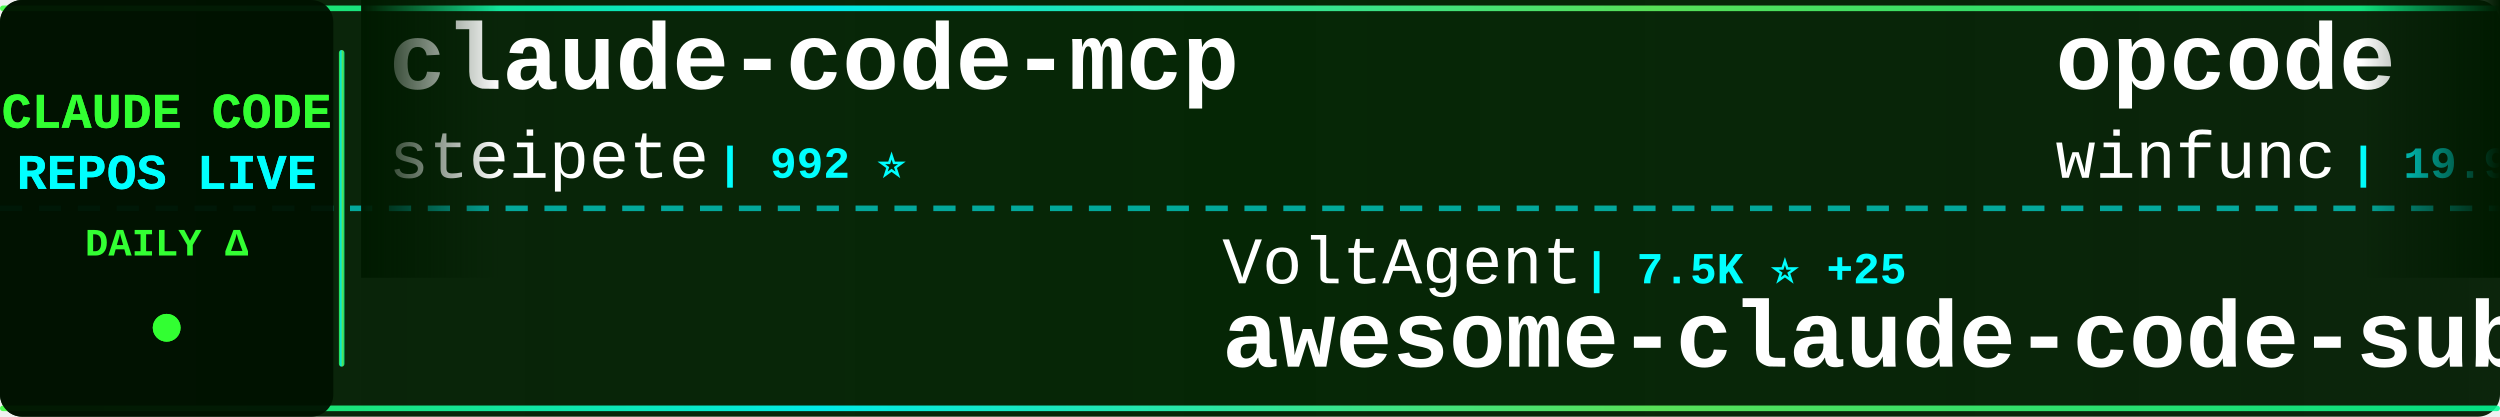
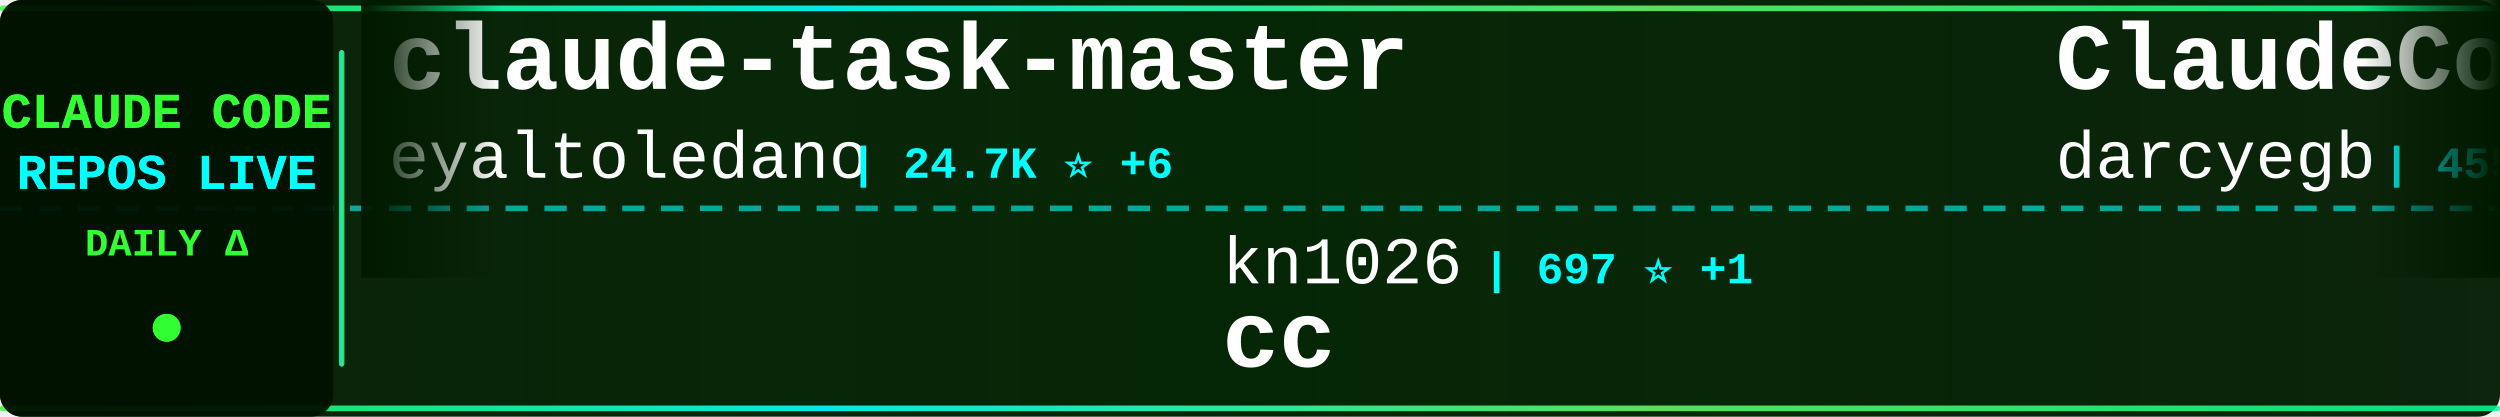
<svg xmlns="http://www.w3.org/2000/svg" width="900" height="150">
  <defs>
    <linearGradient id="tickerBg" x1="0%" y1="0%" x2="100%" y2="0%">
      <stop offset="0%" style="stop-color:#001a00;stop-opacity:0.95" />
      <stop offset="50%" style="stop-color:#002200;stop-opacity:0.98" />
      <stop offset="100%" style="stop-color:#001a00;stop-opacity:0.95" />
    </linearGradient>
    <linearGradient id="borderGrad" x1="0%" y1="0%" x2="100%" y2="0%">
      <stop offset="0%" style="stop-color:#33ff33;stop-opacity:0.85">
        <animate attributeName="stop-opacity" values="0.85;1;0.85" dur="2s" repeatCount="indefinite" />
      </stop>
      <stop offset="33%" style="stop-color:#00ffff;stop-opacity:0.9">
        <animate attributeName="stop-opacity" values="0.9;1;0.9" dur="2.2s" repeatCount="indefinite" />
      </stop>
      <stop offset="66%" style="stop-color:#66ff66;stop-opacity:0.85">
        <animate attributeName="stop-opacity" values="0.85;1;0.85" dur="1.8s" repeatCount="indefinite" />
      </stop>
      <stop offset="100%" style="stop-color:#00ff99;stop-opacity:0.85">
        <animate attributeName="stop-opacity" values="0.85;1;0.85" dur="2s" repeatCount="indefinite" />
      </stop>
    </linearGradient>
    <filter id="textGlow">
      <feGaussianBlur stdDeviation="0.1" result="coloredBlur" />
      <feMerge>
        <feMergeNode in="coloredBlur" />
        <feMergeNode in="SourceGraphic" />
      </feMerge>
    </filter>
    <filter id="metricGlow">
      <feGaussianBlur stdDeviation="0.2" result="coloredBlur" />
      <feMerge>
        <feMergeNode in="coloredBlur" />
        <feMergeNode in="SourceGraphic" />
      </feMerge>
    </filter>
    <linearGradient id="leftFade" x1="0%" y1="0%" x2="100%" y2="0%">
      <stop offset="0%" style="stop-color:#001a00;stop-opacity:1" />
      <stop offset="100%" style="stop-color:#001a00;stop-opacity:0" />
    </linearGradient>
    <linearGradient id="rightFade" x1="0%" y1="0%" x2="100%" y2="0%">
      <stop offset="0%" style="stop-color:#001a00;stop-opacity:0" />
      <stop offset="100%" style="stop-color:#001a00;stop-opacity:1" />
    </linearGradient>
  </defs>
  <rect width="900" height="150" fill="url(#tickerBg)" rx="8" />
  <rect x="0" y="2" width="900" height="2" fill="url(#borderGrad)" rx="1" />
  <rect x="0" y="146" width="900" height="2" fill="url(#borderGrad)" rx="1" />
  <line x1="0" y1="75" x2="900" y2="75" stroke="#00ffff" stroke-width="2" stroke-dasharray="8 6" opacity="0.6" />
  <rect x="0" y="0" width="120" height="150" fill="#001100" opacity="0.95" rx="8" />
  <text x="60" y="46" font-family="'Courier New', monospace" font-size="18" font-weight="bold" fill="#33ff33" text-anchor="middle" filter="url(#textGlow)">
    CLAUDE CODE
  </text>
  <text x="60" y="68" font-family="'Courier New', monospace" font-size="18" font-weight="bold" fill="#00ffff" text-anchor="middle" filter="url(#textGlow)">
    REPOS LIVE
  </text>
  <text x="60" y="92" font-family="'Courier New', monospace" font-size="14" font-weight="bold" fill="#33ff33" text-anchor="middle">
    DAILY Δ
  </text>
  <circle cx="60" cy="118" r="5" fill="#33ff33" filter="url(#metricGlow)">
    <animate attributeName="r" values="4;6;4" dur="1.5s" repeatCount="indefinite" />
    <animate attributeName="opacity" values="0.6;1;0.6" dur="1.5s" repeatCount="indefinite" />
  </circle>
  <rect x="122" y="18" width="2" height="114" fill="url(#borderGrad)" rx="1" />
  <clipPath id="tickerClip">
    <rect x="130" y="0" width="770" height="150" />
  </clipPath>
  <g clip-path="url(#tickerClip)">
    <g id="tickerItems">
      <animateTransform attributeName="transform" attributeType="XML" type="translate" from="0 0" to="-3000 0" dur="54s" repeatCount="indefinite" />
      <g transform="translate(0, 0)">
-         <text x="140" y="32" font-family="'Courier New', monospace" font-size="34" font-weight="bold" fill="#ffffff">claude-code-mcp</text>
-         <text x="140" y="64" font-family="'Courier New', monospace" font-size="24" font-weight="normal" fill="#ffffff" opacity="1.0">steipete</text>
-         <text x="258" y="64" font-family="'Courier New', monospace" font-size="16" font-weight="bold" fill="#00ffff"> | 992 ⭐</text>
+         <text x="140" y="32" font-family="'Courier New', monospace" font-size="34" font-weight="bold" fill="#ffffff">claude-task-master</text>
+         <text x="140" y="64" font-family="'Courier New', monospace" font-size="24" font-weight="normal" fill="#ffffff" opacity="1.0">eyaltoledano</text>
+         <text x="306" y="64" font-family="'Courier New', monospace" font-size="16" font-weight="bold" fill="#00ffff"> | 24.7K ⭐ +6</text>
      </g>
      <g transform="translate(300, 0)">
-         <text x="140" y="102" font-family="'Courier New', monospace" font-size="24" font-weight="normal" fill="#ffffff" opacity="1.0">VoltAgent</text>
-         <text x="270" y="102" font-family="'Courier New', monospace" font-size="16" font-weight="bold" fill="#00ffff"> | 7.5K ⭐ +25</text>
-         <text x="140" y="132" font-family="'Courier New', monospace" font-size="34" font-weight="bold" fill="#ffffff">awesome-claude-code-suba...</text>
+         <text x="140" y="102" font-family="'Courier New', monospace" font-size="24" font-weight="normal" fill="#ffffff" opacity="1.0">kn1026</text>
+         <text x="234" y="102" font-family="'Courier New', monospace" font-size="16" font-weight="bold" fill="#00ffff"> | 697 ⭐ +1</text>
+         <text x="140" y="132" font-family="'Courier New', monospace" font-size="34" font-weight="bold" fill="#ffffff">cc</text>
      </g>
      <g transform="translate(600, 0)">
-         <text x="140" y="32" font-family="'Courier New', monospace" font-size="34" font-weight="bold" fill="#ffffff">opcode</text>
-         <text x="140" y="64" font-family="'Courier New', monospace" font-size="24" font-weight="normal" fill="#ffffff" opacity="1.0">winfunc</text>
-         <text x="246" y="64" font-family="'Courier New', monospace" font-size="16" font-weight="bold" fill="#00ffff"> | 19.9K ⭐ +4</text>
+         <text x="140" y="32" font-family="'Courier New', monospace" font-size="34" font-weight="bold" fill="#ffffff">ClaudeCodeAgents</text>
+         <text x="140" y="64" font-family="'Courier New', monospace" font-size="24" font-weight="normal" fill="#ffffff" opacity="1.0">darcyegb</text>
+         <text x="258" y="64" font-family="'Courier New', monospace" font-size="16" font-weight="bold" fill="#00ffff"> | 455 ⭐ +1</text>
      </g>
      <g transform="translate(900, 0)">
-         <text x="140" y="102" font-family="'Courier New', monospace" font-size="24" font-weight="normal" fill="#ffffff" opacity="1.0">davila7</text>
-         <text x="246" y="102" font-family="'Courier New', monospace" font-size="16" font-weight="bold" fill="#00ffff"> | 15.3K ⭐ +65</text>
-         <text x="140" y="132" font-family="'Courier New', monospace" font-size="34" font-weight="bold" fill="#ffffff">claude-code-templates</text>
+         <text x="140" y="102" font-family="'Courier New', monospace" font-size="24" font-weight="normal" fill="#ffffff" opacity="1.0">0xfurai</text>
+         <text x="246" y="102" font-family="'Courier New', monospace" font-size="16" font-weight="bold" fill="#00ffff"> | 621 ⭐</text>
+         <text x="140" y="132" font-family="'Courier New', monospace" font-size="34" font-weight="bold" fill="#ffffff">claude-code-subagents</text>
      </g>
      <g transform="translate(1200, 0)">
-         <text x="140" y="32" font-family="'Courier New', monospace" font-size="34" font-weight="bold" fill="#ffffff">claude-code-mastering</text>
-         <text x="140" y="64" font-family="'Courier New', monospace" font-size="24" font-weight="normal" fill="#ffffff" opacity="1.0">revfactory</text>
-         <text x="282" y="64" font-family="'Courier New', monospace" font-size="16" font-weight="bold" fill="#00ffff"> | 733 ⭐</text>
+         <text x="140" y="32" font-family="'Courier New', monospace" font-size="34" font-weight="bold" fill="#ffffff">claude-code-source-code-...</text>
+         <text x="140" y="64" font-family="'Courier New', monospace" font-size="24" font-weight="normal" fill="#ffffff" opacity="1.0">ghuntley</text>
+         <text x="258" y="64" font-family="'Courier New', monospace" font-size="16" font-weight="bold" fill="#00ffff"> | 787 ⭐ +1</text>
      </g>
      <g transform="translate(1500, 0)">
-         <text x="140" y="102" font-family="'Courier New', monospace" font-size="24" font-weight="normal" fill="#ffffff" opacity="1.0">anomalyco</text>
-         <text x="270" y="102" font-family="'Courier New', monospace" font-size="16" font-weight="bold" fill="#00ffff"> | 58.6K ⭐ +697</text>
-         <text x="140" y="132" font-family="'Courier New', monospace" font-size="34" font-weight="bold" fill="#ffffff">opencode</text>
+         <text x="140" y="102" font-family="'Courier New', monospace" font-size="24" font-weight="normal" fill="#ffffff" opacity="1.0">BloopAI</text>
+         <text x="246" y="102" font-family="'Courier New', monospace" font-size="16" font-weight="bold" fill="#00ffff"> | 14.5K ⭐ +49</text>
+         <text x="140" y="132" font-family="'Courier New', monospace" font-size="34" font-weight="bold" fill="#ffffff">vibe-kanban</text>
      </g>
      <g transform="translate(1800, 0)">
-         <text x="140" y="32" font-family="'Courier New', monospace" font-size="34" font-weight="bold" fill="#ffffff">Claude-Code-Development-...</text>
-         <text x="140" y="64" font-family="'Courier New', monospace" font-size="24" font-weight="normal" fill="#ffffff" opacity="1.0">peterkrueck</text>
-         <text x="294" y="64" font-family="'Courier New', monospace" font-size="16" font-weight="bold" fill="#00ffff"> | 1.3K ⭐</text>
+         <text x="140" y="32" font-family="'Courier New', monospace" font-size="34" font-weight="bold" fill="#ffffff">claude-code-agents-wizar...</text>
+         <text x="140" y="64" font-family="'Courier New', monospace" font-size="24" font-weight="normal" fill="#ffffff" opacity="1.0">IncomeStreamSurfer</text>
+         <text x="378" y="64" font-family="'Courier New', monospace" font-size="16" font-weight="bold" fill="#00ffff"> | 307 ⭐</text>
      </g>
      <g transform="translate(2100, 0)">
-         <text x="140" y="102" font-family="'Courier New', monospace" font-size="24" font-weight="normal" fill="#ffffff" opacity="1.0">gurusup</text>
-         <text x="246" y="102" font-family="'Courier New', monospace" font-size="16" font-weight="bold" fill="#00ffff"> | 71 ⭐ +1</text>
-         <text x="140" y="132" font-family="'Courier New', monospace" font-size="34" font-weight="bold" fill="#ffffff">claude-code-demo</text>
+         <text x="140" y="102" font-family="'Courier New', monospace" font-size="24" font-weight="normal" fill="#ffffff" opacity="1.0">bfly123</text>
+         <text x="246" y="102" font-family="'Courier New', monospace" font-size="16" font-weight="bold" fill="#00ffff"> | 548 ⭐ +23</text>
+         <text x="140" y="132" font-family="'Courier New', monospace" font-size="34" font-weight="bold" fill="#ffffff">claude_code_bridge</text>
      </g>
      <g transform="translate(2400, 0)">
-         <text x="140" y="32" font-family="'Courier New', monospace" font-size="34" font-weight="bold" fill="#ffffff">claude-code-hooks-multi-...</text>
-         <text x="140" y="64" font-family="'Courier New', monospace" font-size="24" font-weight="normal" fill="#ffffff" opacity="1.0">disler</text>
-         <text x="234" y="64" font-family="'Courier New', monospace" font-size="16" font-weight="bold" fill="#00ffff"> | 892 ⭐</text>
+         <text x="140" y="32" font-family="'Courier New', monospace" font-size="34" font-weight="bold" fill="#ffffff">claude-code-router</text>
+         <text x="140" y="64" font-family="'Courier New', monospace" font-size="24" font-weight="normal" fill="#ffffff" opacity="1.0">musistudio</text>
+         <text x="282" y="64" font-family="'Courier New', monospace" font-size="16" font-weight="bold" fill="#00ffff"> | 25.2K ⭐ +33</text>
      </g>
      <g transform="translate(2700, 0)">
-         <text x="140" y="102" font-family="'Courier New', monospace" font-size="24" font-weight="normal" fill="#ffffff" opacity="1.0">wshobson</text>
-         <text x="258" y="102" font-family="'Courier New', monospace" font-size="16" font-weight="bold" fill="#00ffff"> | 24.9K ⭐ +19</text>
-         <text x="140" y="132" font-family="'Courier New', monospace" font-size="34" font-weight="bold" fill="#ffffff">agents</text>
+         <text x="140" y="102" font-family="'Courier New', monospace" font-size="24" font-weight="normal" fill="#ffffff" opacity="1.0">siteboon</text>
+         <text x="258" y="102" font-family="'Courier New', monospace" font-size="16" font-weight="bold" fill="#00ffff"> | 5.4K ⭐ +11</text>
+         <text x="140" y="132" font-family="'Courier New', monospace" font-size="34" font-weight="bold" fill="#ffffff">claudecodeui</text>
      </g>
      <g transform="translate(3000, 0)">
-         <text x="140" y="32" font-family="'Courier New', monospace" font-size="34" font-weight="bold" fill="#ffffff">claude-code-mcp</text>
-         <text x="140" y="64" font-family="'Courier New', monospace" font-size="24" font-weight="normal" fill="#ffffff" opacity="1.0">steipete</text>
-         <text x="258" y="64" font-family="'Courier New', monospace" font-size="16" font-weight="bold" fill="#00ffff"> | 992 ⭐</text>
+         <text x="140" y="32" font-family="'Courier New', monospace" font-size="34" font-weight="bold" fill="#ffffff">claude-task-master</text>
+         <text x="140" y="64" font-family="'Courier New', monospace" font-size="24" font-weight="normal" fill="#ffffff" opacity="1.0">eyaltoledano</text>
+         <text x="306" y="64" font-family="'Courier New', monospace" font-size="16" font-weight="bold" fill="#00ffff"> | 24.7K ⭐ +6</text>
      </g>
      <g transform="translate(3300, 0)">
-         <text x="140" y="102" font-family="'Courier New', monospace" font-size="24" font-weight="normal" fill="#ffffff" opacity="1.0">VoltAgent</text>
-         <text x="270" y="102" font-family="'Courier New', monospace" font-size="16" font-weight="bold" fill="#00ffff"> | 7.5K ⭐ +25</text>
-         <text x="140" y="132" font-family="'Courier New', monospace" font-size="34" font-weight="bold" fill="#ffffff">awesome-claude-code-suba...</text>
+         <text x="140" y="102" font-family="'Courier New', monospace" font-size="24" font-weight="normal" fill="#ffffff" opacity="1.0">kn1026</text>
+         <text x="234" y="102" font-family="'Courier New', monospace" font-size="16" font-weight="bold" fill="#00ffff"> | 697 ⭐ +1</text>
+         <text x="140" y="132" font-family="'Courier New', monospace" font-size="34" font-weight="bold" fill="#ffffff">cc</text>
      </g>
      <g transform="translate(3600, 0)">
-         <text x="140" y="32" font-family="'Courier New', monospace" font-size="34" font-weight="bold" fill="#ffffff">opcode</text>
-         <text x="140" y="64" font-family="'Courier New', monospace" font-size="24" font-weight="normal" fill="#ffffff" opacity="1.0">winfunc</text>
-         <text x="246" y="64" font-family="'Courier New', monospace" font-size="16" font-weight="bold" fill="#00ffff"> | 19.9K ⭐ +4</text>
+         <text x="140" y="32" font-family="'Courier New', monospace" font-size="34" font-weight="bold" fill="#ffffff">ClaudeCodeAgents</text>
+         <text x="140" y="64" font-family="'Courier New', monospace" font-size="24" font-weight="normal" fill="#ffffff" opacity="1.0">darcyegb</text>
+         <text x="258" y="64" font-family="'Courier New', monospace" font-size="16" font-weight="bold" fill="#00ffff"> | 455 ⭐ +1</text>
      </g>
      <g transform="translate(3900, 0)">
-         <text x="140" y="102" font-family="'Courier New', monospace" font-size="24" font-weight="normal" fill="#ffffff" opacity="1.0">davila7</text>
-         <text x="246" y="102" font-family="'Courier New', monospace" font-size="16" font-weight="bold" fill="#00ffff"> | 15.3K ⭐ +65</text>
-         <text x="140" y="132" font-family="'Courier New', monospace" font-size="34" font-weight="bold" fill="#ffffff">claude-code-templates</text>
+         <text x="140" y="102" font-family="'Courier New', monospace" font-size="24" font-weight="normal" fill="#ffffff" opacity="1.0">0xfurai</text>
+         <text x="246" y="102" font-family="'Courier New', monospace" font-size="16" font-weight="bold" fill="#00ffff"> | 621 ⭐</text>
+         <text x="140" y="132" font-family="'Courier New', monospace" font-size="34" font-weight="bold" fill="#ffffff">claude-code-subagents</text>
      </g>
    </g>
  </g>
  <rect x="130" y="0" width="50" height="100" fill="url(#leftFade)" />
  <rect x="850" y="0" width="50" height="100" fill="url(#rightFade)" />
</svg>
